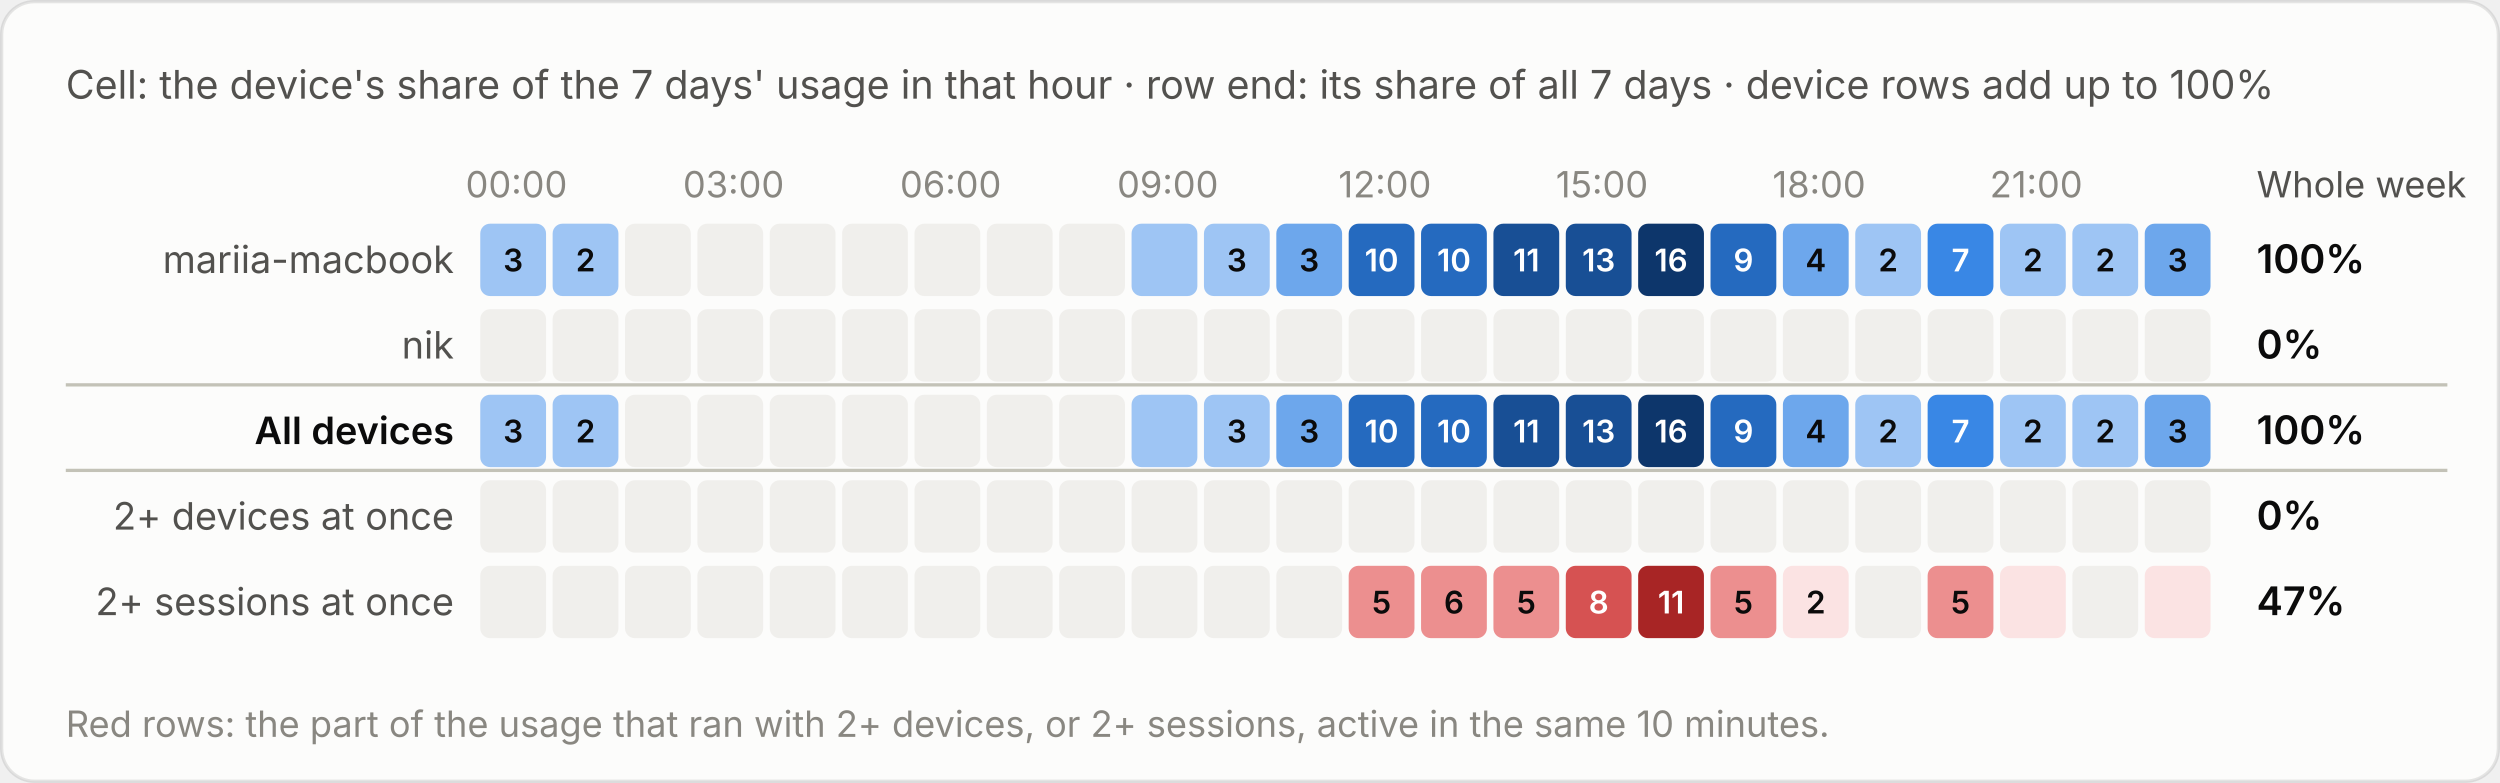
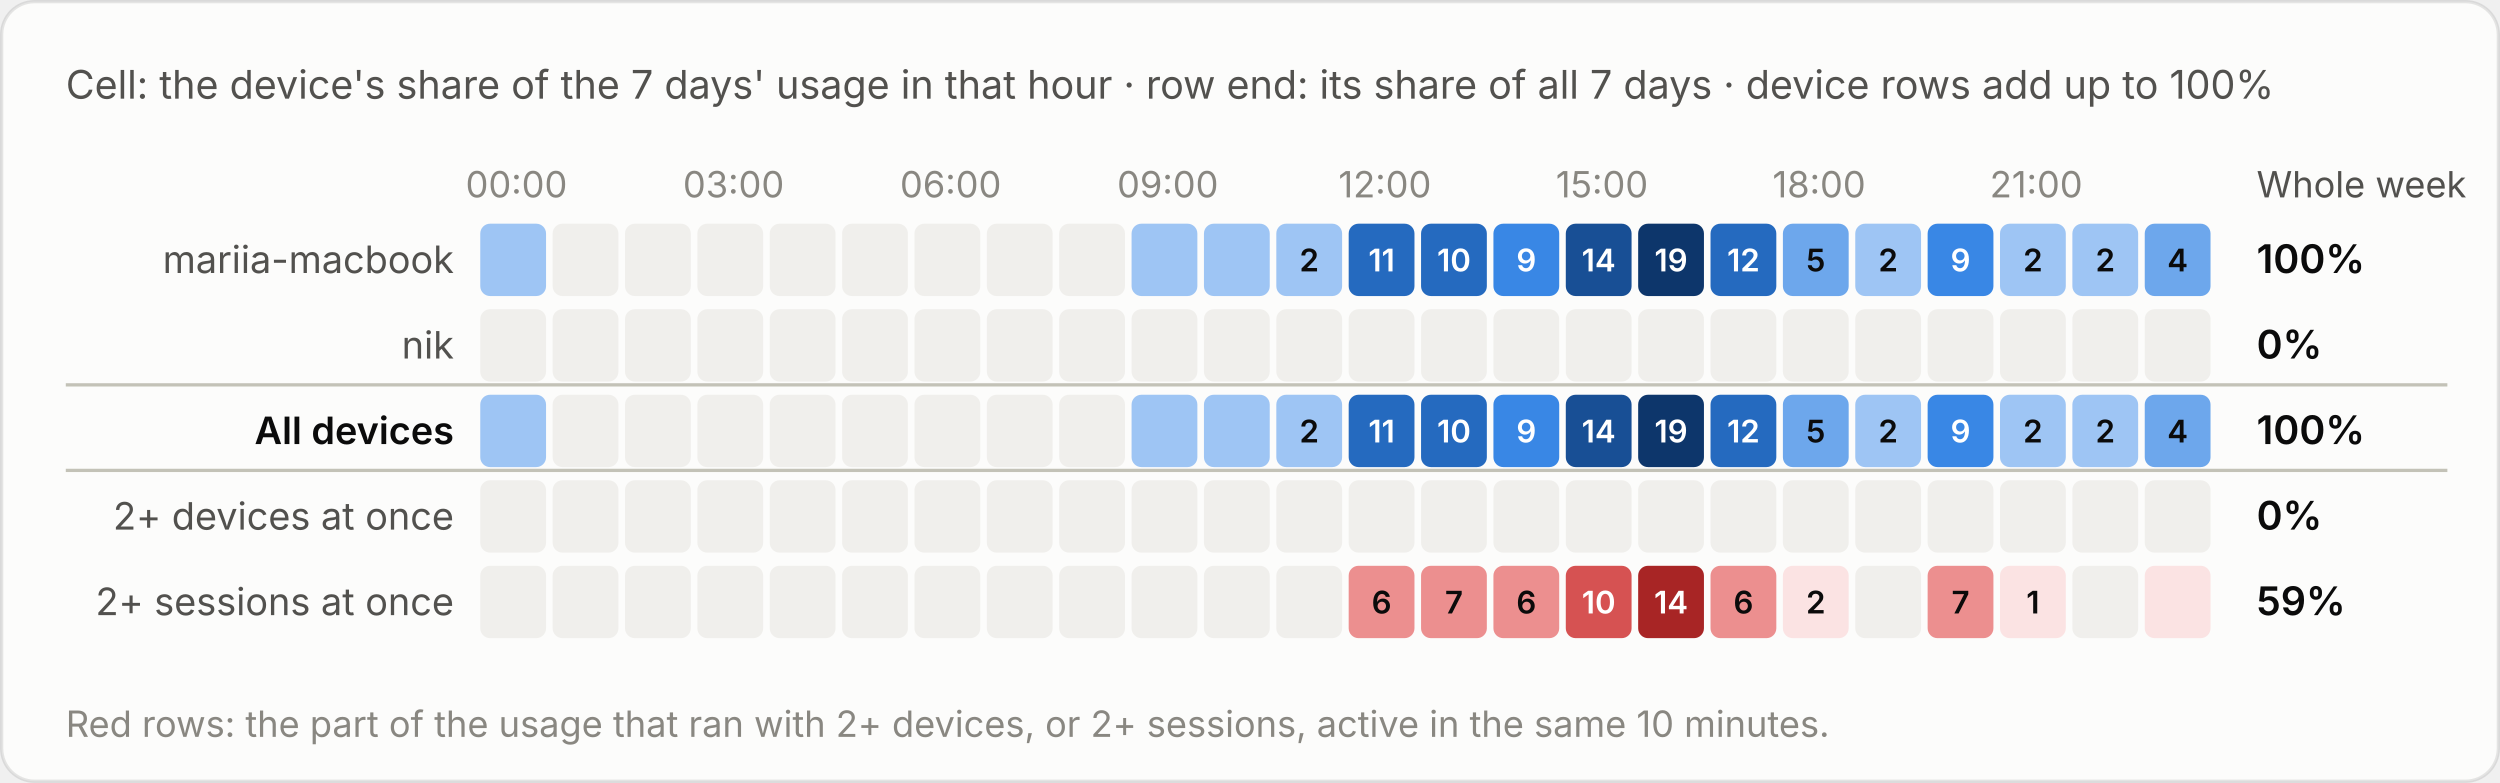
<svg xmlns="http://www.w3.org/2000/svg" viewBox="0 0 760 238" width="760" height="238" role="img" aria-label="Cell: the device's share of the 7 days' usage in that hour · row end: its share of all 7 days · device rows add up to 100%">
  <style>text{font-family:system-ui,-apple-system,"Segoe UI",sans-serif;font-variant-numeric:tabular-nums}.bg{fill:#fcfcfb;stroke:rgba(11,11,11,.10)}.tp{fill:#0b0b0b}.ts{fill:#52514e}.tm{fill:#898781}.grid{stroke:#e1e0d9;stroke-width:1}.base{stroke:#c3c2b7;stroke-width:1}.so{fill:#b5b3ad}.lo{stroke:#b5b3ad}.qe{fill:#f0efec}.ring{stroke:#fcfcfb}.area{fill-opacity:.1}.s0{fill:#2a78d6}.l0{stroke:#2a78d6}.s1{fill:#eb6834}.l1{stroke:#eb6834}.s2{fill:#1baf7a}.l2{stroke:#1baf7a}.s3{fill:#eda100}.l3{stroke:#eda100}.s4{fill:#e87ba4}.l4{stroke:#e87ba4}.s5{fill:#008300}.l5{stroke:#008300}.s6{fill:#4a3aa7}.l6{stroke:#4a3aa7}.s7{fill:#e34948}.l7{stroke:#e34948}.q0{fill:#cde2fb}.q1{fill:#9ec5f4}.q2{fill:#6da7ec}.q3{fill:#3987e5}.q4{fill:#256abf}.q5{fill:#184f95}.q6{fill:#0d366b}.r0{fill:#f8d4d4}.r1{fill:#ec8f8f}.r2{fill:#c42f2f}.a0{fill:#fbe3e3}.a1{fill:#f5b8b8}.a2{fill:#ec8f8f}.a3{fill:#d65252}.a4{fill:#a82525}.tq0{fill:#0b0b0b}.tq1{fill:#0b0b0b}.tq2{fill:#0b0b0b}.tq3{fill:#ffffff}.tq4{fill:#ffffff}.tq5{fill:#ffffff}.tq6{fill:#ffffff}.tr0{fill:#0b0b0b}.tr1{fill:#0b0b0b}.tr2{fill:#ffffff}.ta0{fill:#0b0b0b}.ta1{fill:#0b0b0b}.ta2{fill:#0b0b0b}.ta3{fill:#ffffff}.ta4{fill:#ffffff}.tw{fill:#ffffff}@media (prefers-color-scheme:dark){.bg{fill:#1a1a19;stroke:rgba(255,255,255,.10)}.tp{fill:#fff}.ts{fill:#c3c2b7}.tm{fill:#898781}.grid{stroke:#2c2c2a}.base{stroke:#383835}.so{fill:#5c5b57}.lo{stroke:#5c5b57}.qe{fill:#262624}.ring{stroke:#1a1a19}.s0{fill:#3987e5}.l0{stroke:#3987e5}.s1{fill:#d95926}.l1{stroke:#d95926}.s2{fill:#199e70}.l2{stroke:#199e70}.s3{fill:#c98500}.l3{stroke:#c98500}.s4{fill:#d55181}.l4{stroke:#d55181}.s5{fill:#008300}.l5{stroke:#008300}.s6{fill:#9085e9}.l6{stroke:#9085e9}.s7{fill:#e66767}.l7{stroke:#e66767}.q0{fill:#16263a}.q1{fill:#123a66}.q2{fill:#184f95}.q3{fill:#256abf}.q4{fill:#3987e5}.q5{fill:#6da7ec}.q6{fill:#b7d3f6}.r0{fill:#4a2023}.r1{fill:#8c2c2f}.r2{fill:#e25555}.a0{fill:#3a1a1c}.a1{fill:#5e2427}.a2{fill:#8c2c2f}.a3{fill:#c43c3f}.a4{fill:#f07070}.tq0{fill:#ffffff}.tq1{fill:#ffffff}.tq2{fill:#ffffff}.tq3{fill:#ffffff}.tq4{fill:#ffffff}.tq5{fill:#0b0b0b}.tq6{fill:#0b0b0b}.tr0{fill:#ffffff}.tr1{fill:#ffffff}.tr2{fill:#ffffff}.ta0{fill:#ffffff}.ta1{fill:#ffffff}.ta2{fill:#ffffff}.ta3{fill:#ffffff}.ta4{fill:#0b0b0b}.tw{fill:#ffffff}}</style>
  <rect class="bg" x=".5" y=".5" width="759" height="237" rx="10" />
  <text class="ts" x="20" y="30" font-size="12">Cell: the device's share of the 7 days' usage in that hour · row end: its share of all 7 days · device rows add up to 100%</text>
  <g transform="translate(0,-20)">
    <text class="tm" x="157.0" y="80" font-size="11" text-anchor="middle">00:00</text>
    <text class="tm" x="223.0" y="80" font-size="11" text-anchor="middle">03:00</text>
    <text class="tm" x="289.0" y="80" font-size="11" text-anchor="middle">06:00</text>
    <text class="tm" x="355.0" y="80" font-size="11" text-anchor="middle">09:00</text>
    <text class="tm" x="421.0" y="80" font-size="11" text-anchor="middle">12:00</text>
    <text class="tm" x="487.0" y="80" font-size="11" text-anchor="middle">15:00</text>
    <text class="tm" x="553.0" y="80" font-size="11" text-anchor="middle">18:00</text>
    <text class="tm" x="619.0" y="80" font-size="11" text-anchor="middle">21:00</text>
    <text class="ts" x="686" y="80" font-size="11">Whole week</text>
    <text class="ts" x="138" y="103.0" font-size="11.5" text-anchor="end">mariia-macbook</text>
    <rect class="q1" x="146.0" y="88" width="20" height="22" rx="3" />
-     <text class="tq1" x="156.0" y="102.5" font-size="9.5" font-weight="600" text-anchor="middle">3</text>
-     <rect class="q1" x="168.0" y="88" width="20" height="22" rx="3" />
-     <text class="tq1" x="178.0" y="102.5" font-size="9.5" font-weight="600" text-anchor="middle">2</text>
+     <rect class="qe" x="168.0" y="88" width="20" height="22" rx="3" />
    <rect class="qe" x="190.0" y="88" width="20" height="22" rx="3" />
    <rect class="qe" x="212.0" y="88" width="20" height="22" rx="3" />
    <rect class="qe" x="234.0" y="88" width="20" height="22" rx="3" />
    <rect class="qe" x="256.0" y="88" width="20" height="22" rx="3" />
    <rect class="qe" x="278.0" y="88" width="20" height="22" rx="3" />
    <rect class="qe" x="300.0" y="88" width="20" height="22" rx="3" />
    <rect class="qe" x="322.0" y="88" width="20" height="22" rx="3" />
    <rect class="q1" x="344.0" y="88" width="20" height="22" rx="3" />
    <rect class="q1" x="366.0" y="88" width="20" height="22" rx="3" />
-     <text class="tq1" x="376.0" y="102.5" font-size="9.5" font-weight="600" text-anchor="middle">3</text>
-     <rect class="q2" x="388.0" y="88" width="20" height="22" rx="3" />
-     <text class="tq2" x="398.0" y="102.5" font-size="9.5" font-weight="600" text-anchor="middle">3</text>
+     <rect class="q1" x="388.0" y="88" width="20" height="22" rx="3" />
+     <text class="tq1" x="398.0" y="102.5" font-size="9.5" font-weight="600" text-anchor="middle">2</text>
    <rect class="q4" x="410.0" y="88" width="20" height="22" rx="3" />
-     <text class="tq4" x="420.0" y="102.5" font-size="9.5" font-weight="600" text-anchor="middle">10</text>
+     <text class="tq4" x="420.0" y="102.5" font-size="9.5" font-weight="600" text-anchor="middle">11</text>
    <rect class="q4" x="432.0" y="88" width="20" height="22" rx="3" />
    <text class="tq4" x="442.0" y="102.5" font-size="9.5" font-weight="600" text-anchor="middle">10</text>
-     <rect class="q5" x="454.0" y="88" width="20" height="22" rx="3" />
-     <text class="tq5" x="464.0" y="102.5" font-size="9.5" font-weight="600" text-anchor="middle">11</text>
+     <rect class="q3" x="454.0" y="88" width="20" height="22" rx="3" />
+     <text class="tq3" x="464.0" y="102.5" font-size="9.5" font-weight="600" text-anchor="middle">9</text>
    <rect class="q5" x="476.0" y="88" width="20" height="22" rx="3" />
-     <text class="tq5" x="486.0" y="102.5" font-size="9.5" font-weight="600" text-anchor="middle">13</text>
+     <text class="tq5" x="486.0" y="102.5" font-size="9.5" font-weight="600" text-anchor="middle">14</text>
    <rect class="q6" x="498.0" y="88" width="20" height="22" rx="3" />
-     <text class="tq6" x="508.0" y="102.5" font-size="9.5" font-weight="600" text-anchor="middle">16</text>
+     <text class="tq6" x="508.0" y="102.5" font-size="9.5" font-weight="600" text-anchor="middle">19</text>
    <rect class="q4" x="520.0" y="88" width="20" height="22" rx="3" />
-     <text class="tq4" x="530.0" y="102.5" font-size="9.5" font-weight="600" text-anchor="middle">9</text>
+     <text class="tq4" x="530.0" y="102.5" font-size="9.5" font-weight="600" text-anchor="middle">12</text>
    <rect class="q2" x="542.0" y="88" width="20" height="22" rx="3" />
-     <text class="tq2" x="552.0" y="102.5" font-size="9.5" font-weight="600" text-anchor="middle">4</text>
+     <text class="tq2" x="552.0" y="102.5" font-size="9.5" font-weight="600" text-anchor="middle">5</text>
    <rect class="q1" x="564.0" y="88" width="20" height="22" rx="3" />
    <text class="tq1" x="574.0" y="102.5" font-size="9.5" font-weight="600" text-anchor="middle">2</text>
    <rect class="q3" x="586.0" y="88" width="20" height="22" rx="3" />
-     <text class="tq3" x="596.0" y="102.5" font-size="9.5" font-weight="600" text-anchor="middle">7</text>
+     <text class="tq3" x="596.0" y="102.5" font-size="9.5" font-weight="600" text-anchor="middle">9</text>
    <rect class="q1" x="608.0" y="88" width="20" height="22" rx="3" />
    <text class="tq1" x="618.0" y="102.5" font-size="9.5" font-weight="600" text-anchor="middle">2</text>
    <rect class="q1" x="630.0" y="88" width="20" height="22" rx="3" />
    <text class="tq1" x="640.0" y="102.5" font-size="9.5" font-weight="600" text-anchor="middle">2</text>
    <rect class="q2" x="652.0" y="88" width="20" height="22" rx="3" />
-     <text class="tq2" x="662.0" y="102.5" font-size="9.5" font-weight="600" text-anchor="middle">3</text>
+     <text class="tq2" x="662.0" y="102.5" font-size="9.5" font-weight="600" text-anchor="middle">4</text>
    <text class="tp" x="686" y="103.0" font-size="12" font-weight="600">100%</text>
    <text class="ts" x="138" y="129.0" font-size="11.5" text-anchor="end">nik</text>
    <rect class="qe" x="146.0" y="114" width="20" height="22" rx="3" />
    <rect class="qe" x="168.0" y="114" width="20" height="22" rx="3" />
    <rect class="qe" x="190.0" y="114" width="20" height="22" rx="3" />
    <rect class="qe" x="212.0" y="114" width="20" height="22" rx="3" />
    <rect class="qe" x="234.0" y="114" width="20" height="22" rx="3" />
    <rect class="qe" x="256.0" y="114" width="20" height="22" rx="3" />
    <rect class="qe" x="278.0" y="114" width="20" height="22" rx="3" />
    <rect class="qe" x="300.0" y="114" width="20" height="22" rx="3" />
    <rect class="qe" x="322.0" y="114" width="20" height="22" rx="3" />
    <rect class="qe" x="344.0" y="114" width="20" height="22" rx="3" />
    <rect class="qe" x="366.0" y="114" width="20" height="22" rx="3" />
    <rect class="qe" x="388.0" y="114" width="20" height="22" rx="3" />
    <rect class="qe" x="410.0" y="114" width="20" height="22" rx="3" />
    <rect class="qe" x="432.0" y="114" width="20" height="22" rx="3" />
    <rect class="qe" x="454.0" y="114" width="20" height="22" rx="3" />
    <rect class="qe" x="476.0" y="114" width="20" height="22" rx="3" />
    <rect class="qe" x="498.0" y="114" width="20" height="22" rx="3" />
    <rect class="qe" x="520.0" y="114" width="20" height="22" rx="3" />
    <rect class="qe" x="542.0" y="114" width="20" height="22" rx="3" />
    <rect class="qe" x="564.0" y="114" width="20" height="22" rx="3" />
    <rect class="qe" x="586.0" y="114" width="20" height="22" rx="3" />
    <rect class="qe" x="608.0" y="114" width="20" height="22" rx="3" />
    <rect class="qe" x="630.0" y="114" width="20" height="22" rx="3" />
    <rect class="qe" x="652.0" y="114" width="20" height="22" rx="3" />
    <text class="tp" x="686" y="129.0" font-size="12" font-weight="600">0%</text>
    <line class="base" x1="20" x2="744" y1="137" y2="137" />
    <text class="tp" x="138" y="155.0" font-size="11.5" text-anchor="end" font-weight="600">All devices</text>
    <rect class="q1" x="146.0" y="140" width="20" height="22" rx="3" />
-     <text class="tq1" x="156.0" y="154.5" font-size="9.5" font-weight="600" text-anchor="middle">3</text>
-     <rect class="q1" x="168.0" y="140" width="20" height="22" rx="3" />
-     <text class="tq1" x="178.0" y="154.5" font-size="9.5" font-weight="600" text-anchor="middle">2</text>
+     <rect class="qe" x="168.0" y="140" width="20" height="22" rx="3" />
    <rect class="qe" x="190.0" y="140" width="20" height="22" rx="3" />
    <rect class="qe" x="212.0" y="140" width="20" height="22" rx="3" />
    <rect class="qe" x="234.0" y="140" width="20" height="22" rx="3" />
    <rect class="qe" x="256.0" y="140" width="20" height="22" rx="3" />
    <rect class="qe" x="278.0" y="140" width="20" height="22" rx="3" />
    <rect class="qe" x="300.0" y="140" width="20" height="22" rx="3" />
    <rect class="qe" x="322.0" y="140" width="20" height="22" rx="3" />
    <rect class="q1" x="344.0" y="140" width="20" height="22" rx="3" />
    <rect class="q1" x="366.0" y="140" width="20" height="22" rx="3" />
-     <text class="tq1" x="376.0" y="154.5" font-size="9.5" font-weight="600" text-anchor="middle">3</text>
-     <rect class="q2" x="388.0" y="140" width="20" height="22" rx="3" />
-     <text class="tq2" x="398.0" y="154.5" font-size="9.5" font-weight="600" text-anchor="middle">3</text>
+     <rect class="q1" x="388.0" y="140" width="20" height="22" rx="3" />
+     <text class="tq1" x="398.0" y="154.5" font-size="9.5" font-weight="600" text-anchor="middle">2</text>
    <rect class="q4" x="410.0" y="140" width="20" height="22" rx="3" />
-     <text class="tq4" x="420.0" y="154.5" font-size="9.5" font-weight="600" text-anchor="middle">10</text>
+     <text class="tq4" x="420.0" y="154.5" font-size="9.5" font-weight="600" text-anchor="middle">11</text>
    <rect class="q4" x="432.0" y="140" width="20" height="22" rx="3" />
    <text class="tq4" x="442.0" y="154.5" font-size="9.5" font-weight="600" text-anchor="middle">10</text>
-     <rect class="q5" x="454.0" y="140" width="20" height="22" rx="3" />
-     <text class="tq5" x="464.0" y="154.5" font-size="9.5" font-weight="600" text-anchor="middle">11</text>
+     <rect class="q3" x="454.0" y="140" width="20" height="22" rx="3" />
+     <text class="tq3" x="464.0" y="154.5" font-size="9.5" font-weight="600" text-anchor="middle">9</text>
    <rect class="q5" x="476.0" y="140" width="20" height="22" rx="3" />
-     <text class="tq5" x="486.0" y="154.5" font-size="9.5" font-weight="600" text-anchor="middle">13</text>
+     <text class="tq5" x="486.0" y="154.5" font-size="9.5" font-weight="600" text-anchor="middle">14</text>
    <rect class="q6" x="498.0" y="140" width="20" height="22" rx="3" />
-     <text class="tq6" x="508.0" y="154.5" font-size="9.5" font-weight="600" text-anchor="middle">16</text>
+     <text class="tq6" x="508.0" y="154.5" font-size="9.5" font-weight="600" text-anchor="middle">19</text>
    <rect class="q4" x="520.0" y="140" width="20" height="22" rx="3" />
-     <text class="tq4" x="530.0" y="154.5" font-size="9.5" font-weight="600" text-anchor="middle">9</text>
+     <text class="tq4" x="530.0" y="154.5" font-size="9.5" font-weight="600" text-anchor="middle">12</text>
    <rect class="q2" x="542.0" y="140" width="20" height="22" rx="3" />
-     <text class="tq2" x="552.0" y="154.5" font-size="9.5" font-weight="600" text-anchor="middle">4</text>
+     <text class="tq2" x="552.0" y="154.5" font-size="9.5" font-weight="600" text-anchor="middle">5</text>
    <rect class="q1" x="564.0" y="140" width="20" height="22" rx="3" />
    <text class="tq1" x="574.0" y="154.5" font-size="9.5" font-weight="600" text-anchor="middle">2</text>
    <rect class="q3" x="586.0" y="140" width="20" height="22" rx="3" />
-     <text class="tq3" x="596.0" y="154.5" font-size="9.5" font-weight="600" text-anchor="middle">7</text>
+     <text class="tq3" x="596.0" y="154.5" font-size="9.5" font-weight="600" text-anchor="middle">9</text>
    <rect class="q1" x="608.0" y="140" width="20" height="22" rx="3" />
    <text class="tq1" x="618.0" y="154.5" font-size="9.5" font-weight="600" text-anchor="middle">2</text>
    <rect class="q1" x="630.0" y="140" width="20" height="22" rx="3" />
    <text class="tq1" x="640.0" y="154.5" font-size="9.5" font-weight="600" text-anchor="middle">2</text>
    <rect class="q2" x="652.0" y="140" width="20" height="22" rx="3" />
-     <text class="tq2" x="662.0" y="154.5" font-size="9.5" font-weight="600" text-anchor="middle">3</text>
+     <text class="tq2" x="662.0" y="154.5" font-size="9.5" font-weight="600" text-anchor="middle">4</text>
    <text class="tp" x="686" y="155.0" font-size="12" font-weight="600">100%</text>
    <line class="base" x1="20" x2="744" y1="163" y2="163" />
    <text class="ts" x="138" y="181.0" font-size="11.5" text-anchor="end">2+ devices at once</text>
    <rect class="qe" x="146.0" y="166" width="20" height="22" rx="3" />
    <rect class="qe" x="168.0" y="166" width="20" height="22" rx="3" />
    <rect class="qe" x="190.0" y="166" width="20" height="22" rx="3" />
    <rect class="qe" x="212.0" y="166" width="20" height="22" rx="3" />
    <rect class="qe" x="234.0" y="166" width="20" height="22" rx="3" />
    <rect class="qe" x="256.0" y="166" width="20" height="22" rx="3" />
    <rect class="qe" x="278.0" y="166" width="20" height="22" rx="3" />
    <rect class="qe" x="300.0" y="166" width="20" height="22" rx="3" />
    <rect class="qe" x="322.0" y="166" width="20" height="22" rx="3" />
    <rect class="qe" x="344.0" y="166" width="20" height="22" rx="3" />
    <rect class="qe" x="366.0" y="166" width="20" height="22" rx="3" />
    <rect class="qe" x="388.0" y="166" width="20" height="22" rx="3" />
    <rect class="qe" x="410.0" y="166" width="20" height="22" rx="3" />
    <rect class="qe" x="432.0" y="166" width="20" height="22" rx="3" />
    <rect class="qe" x="454.0" y="166" width="20" height="22" rx="3" />
    <rect class="qe" x="476.0" y="166" width="20" height="22" rx="3" />
    <rect class="qe" x="498.0" y="166" width="20" height="22" rx="3" />
    <rect class="qe" x="520.0" y="166" width="20" height="22" rx="3" />
    <rect class="qe" x="542.0" y="166" width="20" height="22" rx="3" />
    <rect class="qe" x="564.0" y="166" width="20" height="22" rx="3" />
    <rect class="qe" x="586.0" y="166" width="20" height="22" rx="3" />
    <rect class="qe" x="608.0" y="166" width="20" height="22" rx="3" />
    <rect class="qe" x="630.0" y="166" width="20" height="22" rx="3" />
    <rect class="qe" x="652.0" y="166" width="20" height="22" rx="3" />
    <text class="tp" x="686" y="181.0" font-size="12" font-weight="600">0%</text>
    <text class="ts" x="138" y="207.0" font-size="11.5" text-anchor="end">2+ sessions at once</text>
    <rect class="qe" x="146.0" y="192" width="20" height="22" rx="3" />
    <rect class="qe" x="168.0" y="192" width="20" height="22" rx="3" />
    <rect class="qe" x="190.0" y="192" width="20" height="22" rx="3" />
    <rect class="qe" x="212.0" y="192" width="20" height="22" rx="3" />
    <rect class="qe" x="234.0" y="192" width="20" height="22" rx="3" />
    <rect class="qe" x="256.0" y="192" width="20" height="22" rx="3" />
    <rect class="qe" x="278.0" y="192" width="20" height="22" rx="3" />
    <rect class="qe" x="300.0" y="192" width="20" height="22" rx="3" />
    <rect class="qe" x="322.0" y="192" width="20" height="22" rx="3" />
    <rect class="qe" x="344.0" y="192" width="20" height="22" rx="3" />
    <rect class="qe" x="366.0" y="192" width="20" height="22" rx="3" />
    <rect class="qe" x="388.0" y="192" width="20" height="22" rx="3" />
    <rect class="a2" x="410.0" y="192" width="20" height="22" rx="3" />
-     <text class="ta2" x="420.0" y="206.5" font-size="9.5" font-weight="600" text-anchor="middle">5</text>
+     <text class="ta2" x="420.0" y="206.5" font-size="9.5" font-weight="600" text-anchor="middle">6</text>
    <rect class="a2" x="432.0" y="192" width="20" height="22" rx="3" />
-     <text class="ta2" x="442.0" y="206.5" font-size="9.5" font-weight="600" text-anchor="middle">6</text>
+     <text class="ta2" x="442.0" y="206.5" font-size="9.5" font-weight="600" text-anchor="middle">7</text>
    <rect class="a2" x="454.0" y="192" width="20" height="22" rx="3" />
-     <text class="ta2" x="464.0" y="206.5" font-size="9.5" font-weight="600" text-anchor="middle">5</text>
+     <text class="ta2" x="464.0" y="206.5" font-size="9.5" font-weight="600" text-anchor="middle">6</text>
    <rect class="a3" x="476.0" y="192" width="20" height="22" rx="3" />
-     <text class="ta3" x="486.0" y="206.5" font-size="9.5" font-weight="600" text-anchor="middle">8</text>
+     <text class="ta3" x="486.0" y="206.5" font-size="9.5" font-weight="600" text-anchor="middle">10</text>
    <rect class="a4" x="498.0" y="192" width="20" height="22" rx="3" />
-     <text class="ta4" x="508.0" y="206.5" font-size="9.5" font-weight="600" text-anchor="middle">11</text>
+     <text class="ta4" x="508.0" y="206.5" font-size="9.5" font-weight="600" text-anchor="middle">14</text>
    <rect class="a2" x="520.0" y="192" width="20" height="22" rx="3" />
-     <text class="ta2" x="530.0" y="206.5" font-size="9.5" font-weight="600" text-anchor="middle">5</text>
+     <text class="ta2" x="530.0" y="206.5" font-size="9.5" font-weight="600" text-anchor="middle">6</text>
    <rect class="a0" x="542.0" y="192" width="20" height="22" rx="3" />
    <text class="ta0" x="552.0" y="206.5" font-size="9.5" font-weight="600" text-anchor="middle">2</text>
    <rect class="qe" x="564.0" y="192" width="20" height="22" rx="3" />
    <rect class="a2" x="586.0" y="192" width="20" height="22" rx="3" />
-     <text class="ta2" x="596.0" y="206.5" font-size="9.5" font-weight="600" text-anchor="middle">5</text>
+     <text class="ta2" x="596.0" y="206.5" font-size="9.5" font-weight="600" text-anchor="middle">7</text>
    <rect class="a0" x="608.0" y="192" width="20" height="22" rx="3" />
+     <text class="ta0" x="618.0" y="206.5" font-size="9.5" font-weight="600" text-anchor="middle">1</text>
    <rect class="qe" x="630.0" y="192" width="20" height="22" rx="3" />
    <rect class="a0" x="652.0" y="192" width="20" height="22" rx="3" />
-     <text class="tp" x="686" y="207.0" font-size="12" font-weight="600">47%</text>
+     <text class="tp" x="686" y="207.0" font-size="12" font-weight="600">59%</text>
    <text class="tm" x="20" y="244" font-size="11">Red rows: the part of the usage that ran with 2+ devices, or 2+ sessions, active in the same 10 minutes.</text>
  </g>
</svg>
